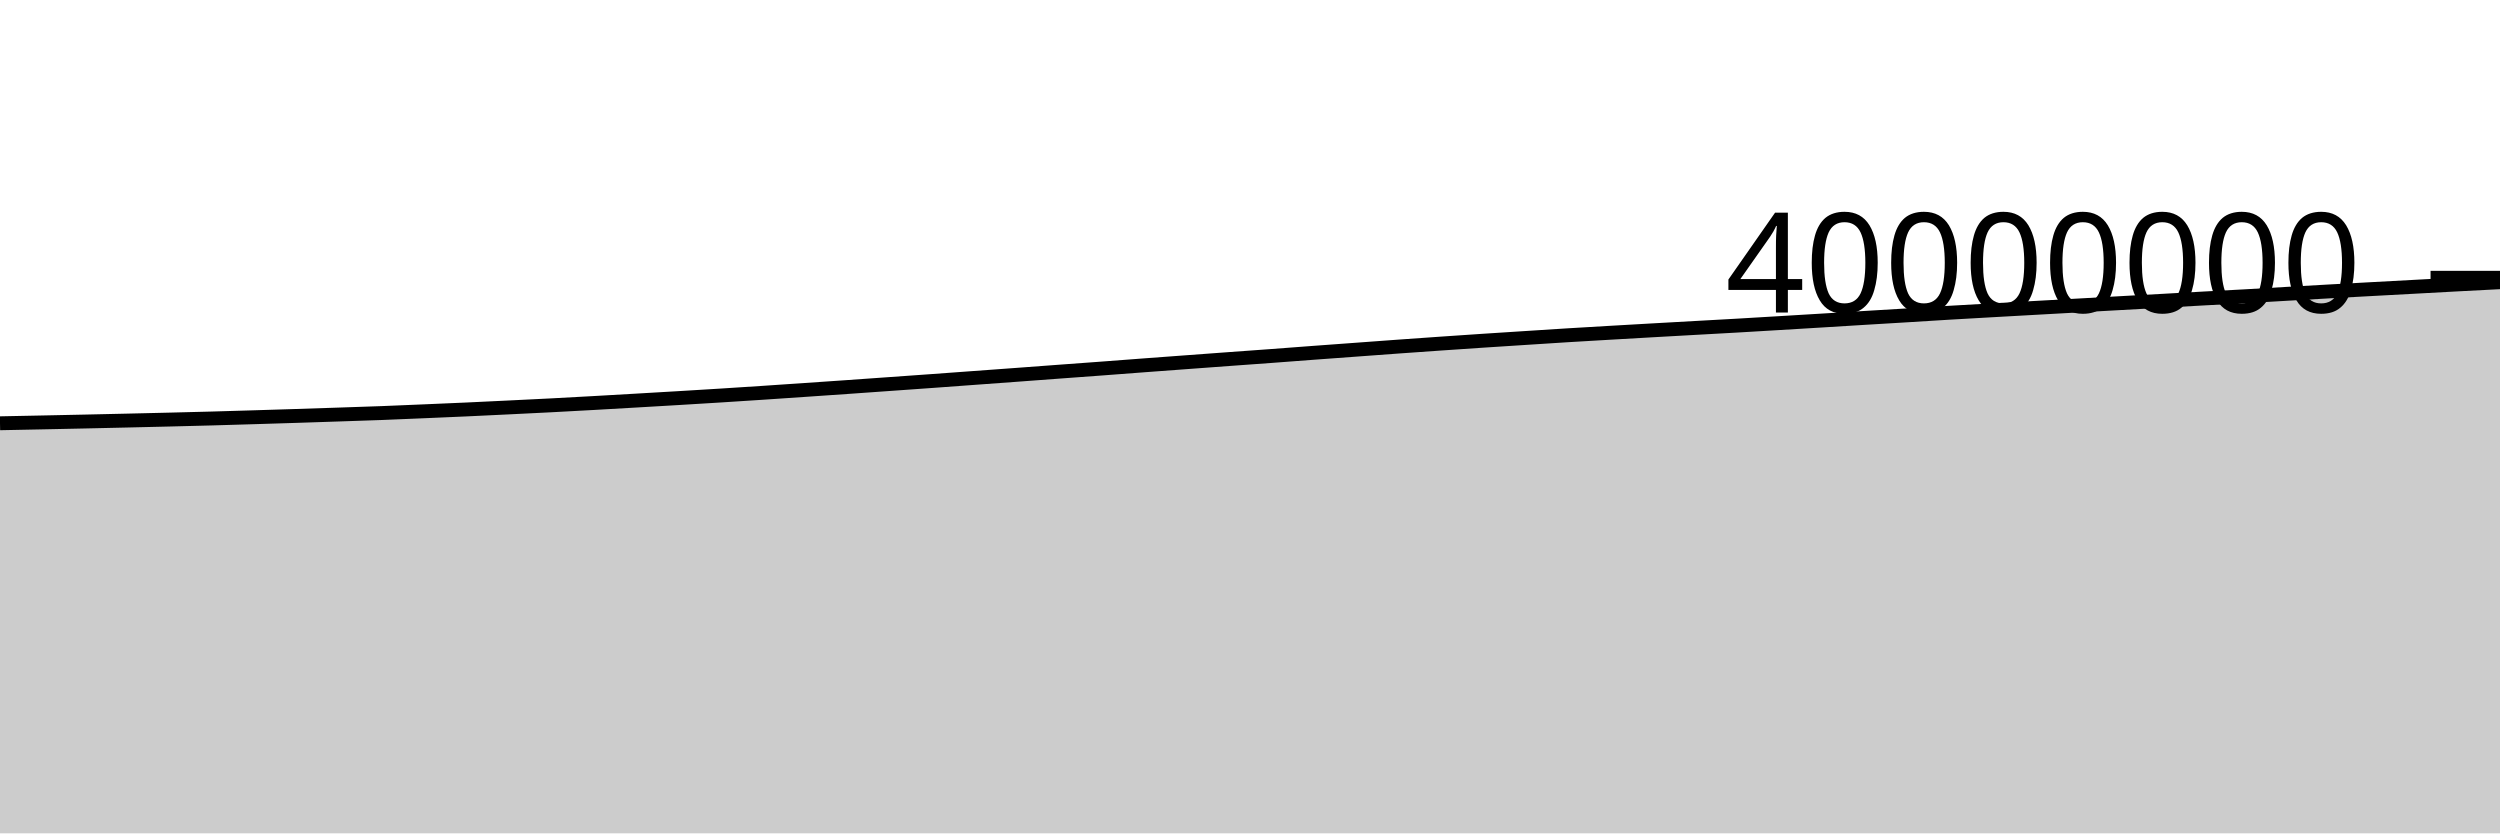
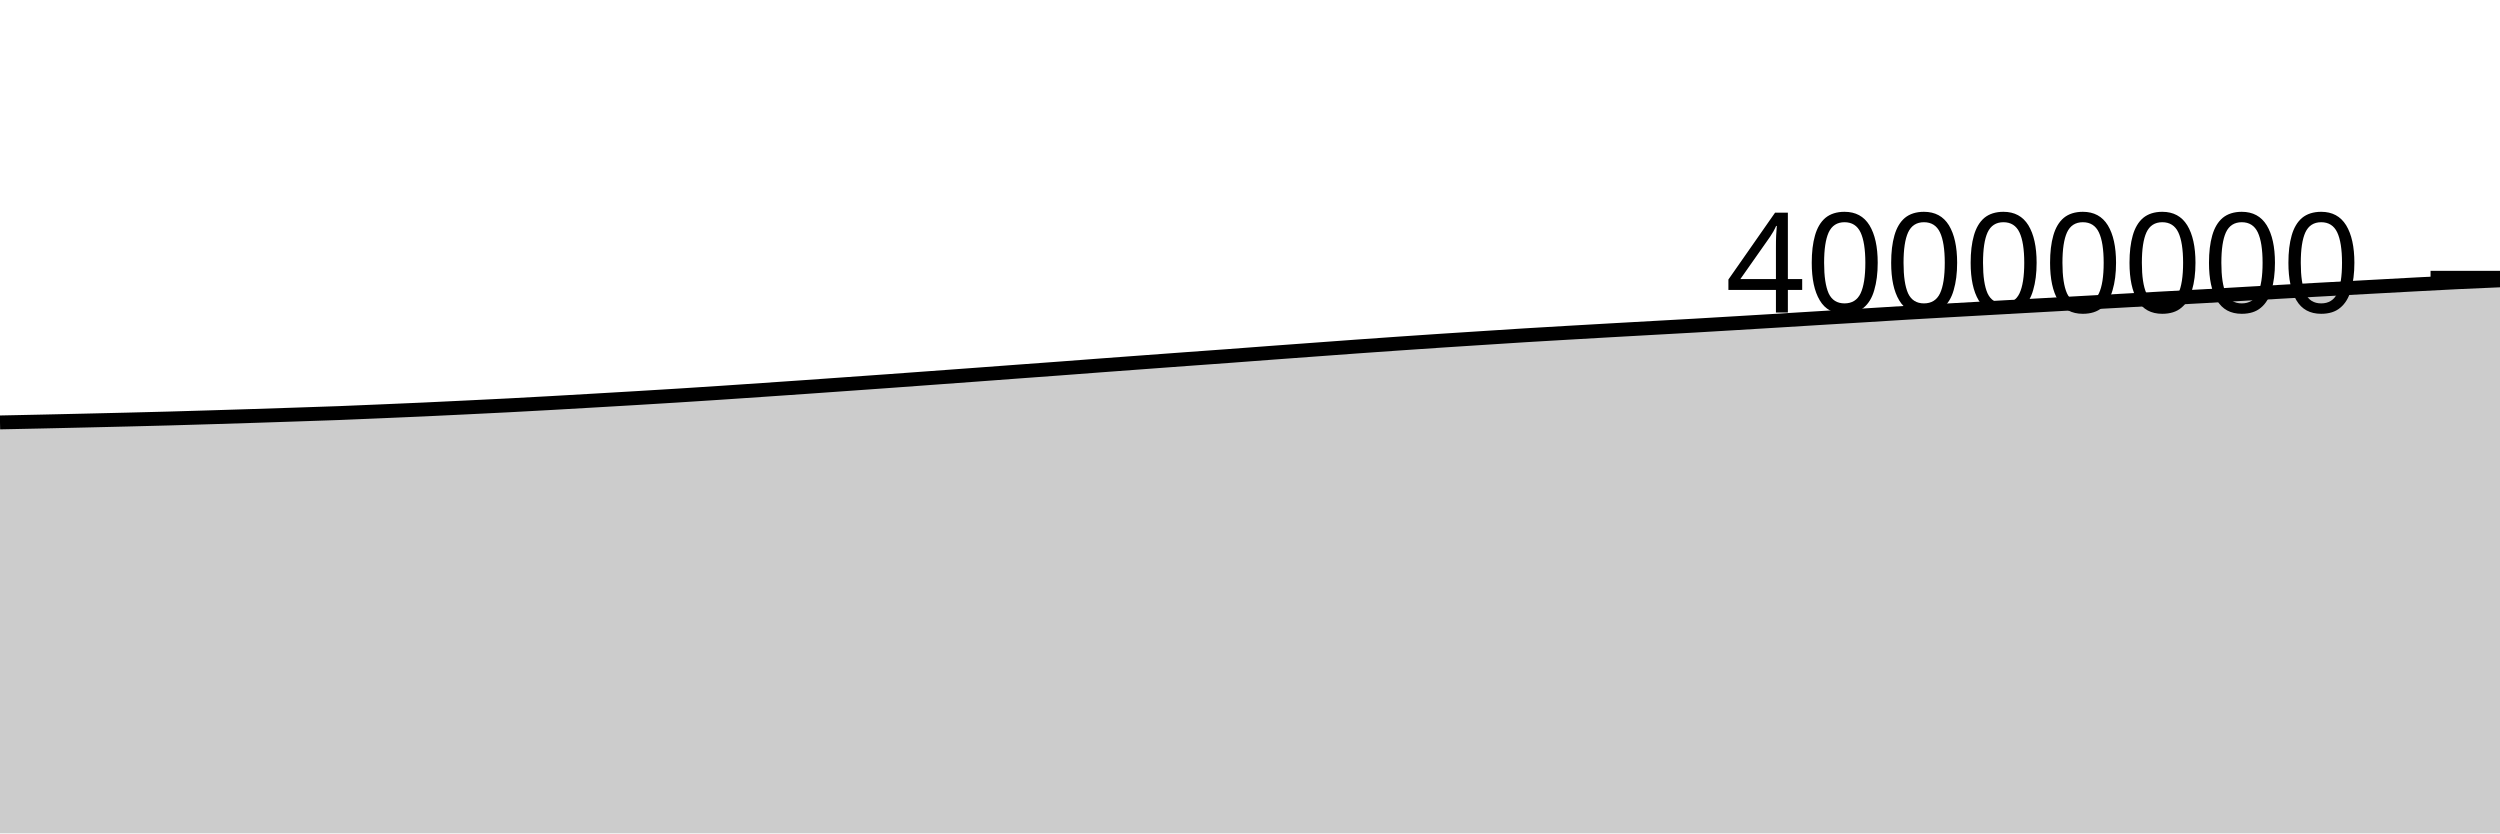
<svg xmlns="http://www.w3.org/2000/svg" viewBox="0 0 180 60">
  <g transform="translate(0,20)">
-     <path class="area" fill="rgba(0, 0, 0, 0.2)" d="M0,10.476C1.017,10.456,2.034,10.435,3.051,10.414C4.068,10.393,5.085,10.372,6.102,10.35C7.119,10.328,8.136,10.305,9.153,10.281C10.169,10.258,11.186,10.234,12.203,10.209C13.22,10.184,14.237,10.159,15.254,10.131C16.271,10.103,17.288,10.072,18.305,10.041C19.322,10.01,20.339,9.978,21.356,9.946C22.373,9.913,23.39,9.879,24.407,9.845C25.424,9.811,26.441,9.779,27.458,9.741C28.475,9.702,29.492,9.657,30.508,9.614C31.525,9.57,32.542,9.528,33.559,9.482C34.576,9.435,35.593,9.386,36.61,9.336C37.627,9.287,38.644,9.238,39.661,9.185C40.678,9.132,41.695,9.076,42.712,9.019C43.729,8.962,44.746,8.903,45.763,8.844C46.78,8.785,47.797,8.726,48.814,8.665C49.831,8.605,50.847,8.543,51.864,8.479C52.881,8.415,53.898,8.349,54.915,8.282C55.932,8.215,56.949,8.145,57.966,8.075C58.983,8.006,60,7.936,61.017,7.865C62.034,7.794,63.051,7.721,64.068,7.649C65.085,7.577,66.102,7.505,67.119,7.432C68.136,7.358,69.153,7.283,70.169,7.209C71.186,7.135,72.203,7.061,73.22,6.986C74.237,6.911,75.254,6.834,76.271,6.759C77.288,6.684,78.305,6.611,79.322,6.535C80.339,6.459,81.356,6.38,82.373,6.304C83.39,6.227,84.407,6.153,85.424,6.078C86.441,6.002,87.458,5.927,88.475,5.853C89.492,5.778,90.508,5.707,91.525,5.632C92.542,5.557,93.559,5.478,94.576,5.402C95.593,5.327,96.61,5.252,97.627,5.178C98.644,5.103,99.661,5.028,100.678,4.954C101.695,4.881,102.712,4.809,103.729,4.739C104.746,4.669,105.763,4.6,106.78,4.532C107.797,4.465,108.814,4.4,109.831,4.335C110.847,4.269,111.864,4.202,112.881,4.139C113.898,4.077,114.915,4.018,115.932,3.959C116.949,3.9,117.966,3.842,118.983,3.784C120,3.727,121.017,3.67,122.034,3.613C123.051,3.557,124.068,3.502,125.085,3.443C126.102,3.385,127.119,3.323,128.136,3.262C129.153,3.201,130.169,3.14,131.186,3.078C132.203,3.015,133.22,2.952,134.237,2.89C135.254,2.828,136.271,2.769,137.288,2.707C138.305,2.645,139.322,2.578,140.339,2.518C141.356,2.457,142.373,2.401,143.39,2.344C144.407,2.287,145.424,2.23,146.441,2.173C147.458,2.117,148.475,2.06,149.492,2.003C150.508,1.946,151.525,1.889,152.542,1.832C153.559,1.775,154.576,1.72,155.593,1.663C156.61,1.607,157.627,1.548,158.644,1.492C159.661,1.436,160.678,1.385,161.695,1.328C162.712,1.271,163.729,1.208,164.746,1.15C165.763,1.091,166.78,1.034,167.797,0.977C168.814,0.921,169.831,0.865,170.847,0.81C171.864,0.754,172.881,0.7,173.898,0.645C174.915,0.59,175.932,0.534,176.949,0.479C177.966,0.425,178.983,0.373,180,0.32L180,40C178.983,40,177.966,40,176.949,40C175.932,40,174.915,40,173.898,40C172.881,40,171.864,40,170.847,40C169.831,40,168.814,40,167.797,40C166.78,40,165.763,40,164.746,40C163.729,40,162.712,40,161.695,40C160.678,40,159.661,40,158.644,40C157.627,40,156.61,40,155.593,40C154.576,40,153.559,40,152.542,40C151.525,40,150.508,40,149.492,40C148.475,40,147.458,40,146.441,40C145.424,40,144.407,40,143.39,40C142.373,40,141.356,40,140.339,40C139.322,40,138.305,40,137.288,40C136.271,40,135.254,40,134.237,40C133.22,40,132.203,40,131.186,40C130.169,40,129.153,40,128.136,40C127.119,40,126.102,40,125.085,40C124.068,40,123.051,40,122.034,40C121.017,40,120,40,118.983,40C117.966,40,116.949,40,115.932,40C114.915,40,113.898,40,112.881,40C111.864,40,110.847,40,109.831,40C108.814,40,107.797,40,106.78,40C105.763,40,104.746,40,103.729,40C102.712,40,101.695,40,100.678,40C99.661,40,98.644,40,97.627,40C96.61,40,95.593,40,94.576,40C93.559,40,92.542,40,91.525,40C90.508,40,89.492,40,88.475,40C87.458,40,86.441,40,85.424,40C84.407,40,83.39,40,82.373,40C81.356,40,80.339,40,79.322,40C78.305,40,77.288,40,76.271,40C75.254,40,74.237,40,73.22,40C72.203,40,71.186,40,70.169,40C69.153,40,68.136,40,67.119,40C66.102,40,65.085,40,64.068,40C63.051,40,62.034,40,61.017,40C60,40,58.983,40,57.966,40C56.949,40,55.932,40,54.915,40C53.898,40,52.881,40,51.864,40C50.847,40,49.831,40,48.814,40C47.797,40,46.78,40,45.763,40C44.746,40,43.729,40,42.712,40C41.695,40,40.678,40,39.661,40C38.644,40,37.627,40,36.61,40C35.593,40,34.576,40,33.559,40C32.542,40,31.525,40,30.508,40C29.492,40,28.475,40,27.458,40C26.441,40,25.424,40,24.407,40C23.39,40,22.373,40,21.356,40C20.339,40,19.322,40,18.305,40C17.288,40,16.271,40,15.254,40C14.237,40,13.22,40,12.203,40C11.186,40,10.169,40,9.153,40C8.136,40,7.119,40,6.102,40C5.085,40,4.068,40,3.051,40C2.034,40,1.017,40,0,40Z" />
-     <path class="line" stroke="black" fill="none" d="M0,10.476C1.017,10.456,2.034,10.435,3.051,10.414C4.068,10.393,5.085,10.372,6.102,10.35C7.119,10.328,8.136,10.305,9.153,10.281C10.169,10.258,11.186,10.234,12.203,10.209C13.22,10.184,14.237,10.159,15.254,10.131C16.271,10.103,17.288,10.072,18.305,10.041C19.322,10.01,20.339,9.978,21.356,9.946C22.373,9.913,23.39,9.879,24.407,9.845C25.424,9.811,26.441,9.779,27.458,9.741C28.475,9.702,29.492,9.657,30.508,9.614C31.525,9.57,32.542,9.528,33.559,9.482C34.576,9.435,35.593,9.386,36.61,9.336C37.627,9.287,38.644,9.238,39.661,9.185C40.678,9.132,41.695,9.076,42.712,9.019C43.729,8.962,44.746,8.903,45.763,8.844C46.78,8.785,47.797,8.726,48.814,8.665C49.831,8.605,50.847,8.543,51.864,8.479C52.881,8.415,53.898,8.349,54.915,8.282C55.932,8.215,56.949,8.145,57.966,8.075C58.983,8.006,60,7.936,61.017,7.865C62.034,7.794,63.051,7.721,64.068,7.649C65.085,7.577,66.102,7.505,67.119,7.432C68.136,7.358,69.153,7.283,70.169,7.209C71.186,7.135,72.203,7.061,73.22,6.986C74.237,6.911,75.254,6.834,76.271,6.759C77.288,6.684,78.305,6.611,79.322,6.535C80.339,6.459,81.356,6.38,82.373,6.304C83.39,6.227,84.407,6.153,85.424,6.078C86.441,6.002,87.458,5.927,88.475,5.853C89.492,5.778,90.508,5.707,91.525,5.632C92.542,5.557,93.559,5.478,94.576,5.402C95.593,5.327,96.61,5.252,97.627,5.178C98.644,5.103,99.661,5.028,100.678,4.954C101.695,4.881,102.712,4.809,103.729,4.739C104.746,4.669,105.763,4.6,106.78,4.532C107.797,4.465,108.814,4.4,109.831,4.335C110.847,4.269,111.864,4.202,112.881,4.139C113.898,4.077,114.915,4.018,115.932,3.959C116.949,3.9,117.966,3.842,118.983,3.784C120,3.727,121.017,3.67,122.034,3.613C123.051,3.557,124.068,3.502,125.085,3.443C126.102,3.385,127.119,3.323,128.136,3.262C129.153,3.201,130.169,3.14,131.186,3.078C132.203,3.015,133.22,2.952,134.237,2.89C135.254,2.828,136.271,2.769,137.288,2.707C138.305,2.645,139.322,2.578,140.339,2.518C141.356,2.457,142.373,2.401,143.39,2.344C144.407,2.287,145.424,2.23,146.441,2.173C147.458,2.117,148.475,2.06,149.492,2.003C150.508,1.946,151.525,1.889,152.542,1.832C153.559,1.775,154.576,1.72,155.593,1.663C156.61,1.607,157.627,1.548,158.644,1.492C159.661,1.436,160.678,1.385,161.695,1.328C162.712,1.271,163.729,1.208,164.746,1.15C165.763,1.091,166.78,1.034,167.797,0.977C168.814,0.921,169.831,0.865,170.847,0.81C171.864,0.754,172.881,0.7,173.898,0.645C174.915,0.59,175.932,0.534,176.949,0.479C177.966,0.425,178.983,0.373,180,0.32" />
+     <path class="area" fill="rgba(0, 0, 0, 0.2)" d="M0,10.414C1.017,10.393,2.034,10.372,3.051,10.35C4.068,10.328,5.085,10.305,6.102,10.281C7.119,10.258,8.136,10.234,9.153,10.209C10.169,10.184,11.186,10.159,12.203,10.131C13.22,10.103,14.237,10.072,15.254,10.041C16.271,10.01,17.288,9.978,18.305,9.946C19.322,9.913,20.339,9.879,21.356,9.845C22.373,9.811,23.39,9.779,24.407,9.741C25.424,9.702,26.441,9.657,27.458,9.614C28.475,9.57,29.492,9.528,30.508,9.482C31.525,9.435,32.542,9.386,33.559,9.336C34.576,9.287,35.593,9.238,36.61,9.185C37.627,9.132,38.644,9.076,39.661,9.019C40.678,8.962,41.695,8.903,42.712,8.844C43.729,8.785,44.746,8.726,45.763,8.665C46.78,8.605,47.797,8.543,48.814,8.479C49.831,8.415,50.847,8.349,51.864,8.282C52.881,8.215,53.898,8.145,54.915,8.075C55.932,8.006,56.949,7.936,57.966,7.865C58.983,7.794,60,7.721,61.017,7.649C62.034,7.577,63.051,7.505,64.068,7.432C65.085,7.358,66.102,7.283,67.119,7.209C68.136,7.135,69.153,7.061,70.169,6.986C71.186,6.911,72.203,6.834,73.22,6.759C74.237,6.684,75.254,6.611,76.271,6.535C77.288,6.459,78.305,6.38,79.322,6.304C80.339,6.227,81.356,6.153,82.373,6.078C83.39,6.002,84.407,5.927,85.424,5.853C86.441,5.778,87.458,5.707,88.475,5.632C89.492,5.557,90.508,5.478,91.525,5.402C92.542,5.327,93.559,5.252,94.576,5.178C95.593,5.103,96.61,5.028,97.627,4.954C98.644,4.881,99.661,4.809,100.678,4.739C101.695,4.669,102.712,4.6,103.729,4.532C104.746,4.465,105.763,4.4,106.78,4.335C107.797,4.269,108.814,4.202,109.831,4.139C110.847,4.077,111.864,4.018,112.881,3.959C113.898,3.9,114.915,3.842,115.932,3.784C116.949,3.727,117.966,3.67,118.983,3.613C120,3.557,121.017,3.502,122.034,3.443C123.051,3.385,124.068,3.323,125.085,3.262C126.102,3.201,127.119,3.14,128.136,3.078C129.153,3.015,130.169,2.952,131.186,2.89C132.203,2.828,133.22,2.769,134.237,2.707C135.254,2.645,136.271,2.578,137.288,2.518C138.305,2.457,139.322,2.401,140.339,2.344C141.356,2.287,142.373,2.23,143.39,2.173C144.407,2.117,145.424,2.06,146.441,2.003C147.458,1.946,148.475,1.889,149.492,1.832C150.508,1.775,151.525,1.72,152.542,1.663C153.559,1.607,154.576,1.548,155.593,1.492C156.61,1.436,157.627,1.385,158.644,1.328C159.661,1.271,160.678,1.208,161.695,1.15C162.712,1.091,163.729,1.034,164.746,0.977C165.763,0.921,166.78,0.865,167.797,0.81C168.814,0.754,169.831,0.7,170.847,0.645C171.864,0.59,172.881,0.534,173.898,0.479C174.915,0.425,175.932,0.369,176.949,0.32C177.966,0.272,178.983,0.229,180,0.186L180,40C178.983,40,177.966,40,176.949,40C175.932,40,174.915,40,173.898,40C172.881,40,171.864,40,170.847,40C169.831,40,168.814,40,167.797,40C166.78,40,165.763,40,164.746,40C163.729,40,162.712,40,161.695,40C160.678,40,159.661,40,158.644,40C157.627,40,156.61,40,155.593,40C154.576,40,153.559,40,152.542,40C151.525,40,150.508,40,149.492,40C148.475,40,147.458,40,146.441,40C145.424,40,144.407,40,143.39,40C142.373,40,141.356,40,140.339,40C139.322,40,138.305,40,137.288,40C136.271,40,135.254,40,134.237,40C133.22,40,132.203,40,131.186,40C130.169,40,129.153,40,128.136,40C127.119,40,126.102,40,125.085,40C124.068,40,123.051,40,122.034,40C121.017,40,120,40,118.983,40C117.966,40,116.949,40,115.932,40C114.915,40,113.898,40,112.881,40C111.864,40,110.847,40,109.831,40C108.814,40,107.797,40,106.78,40C105.763,40,104.746,40,103.729,40C102.712,40,101.695,40,100.678,40C99.661,40,98.644,40,97.627,40C96.61,40,95.593,40,94.576,40C93.559,40,92.542,40,91.525,40C90.508,40,89.492,40,88.475,40C87.458,40,86.441,40,85.424,40C84.407,40,83.39,40,82.373,40C81.356,40,80.339,40,79.322,40C78.305,40,77.288,40,76.271,40C75.254,40,74.237,40,73.22,40C72.203,40,71.186,40,70.169,40C69.153,40,68.136,40,67.119,40C66.102,40,65.085,40,64.068,40C63.051,40,62.034,40,61.017,40C60,40,58.983,40,57.966,40C56.949,40,55.932,40,54.915,40C53.898,40,52.881,40,51.864,40C50.847,40,49.831,40,48.814,40C47.797,40,46.78,40,45.763,40C44.746,40,43.729,40,42.712,40C41.695,40,40.678,40,39.661,40C38.644,40,37.627,40,36.61,40C35.593,40,34.576,40,33.559,40C32.542,40,31.525,40,30.508,40C29.492,40,28.475,40,27.458,40C26.441,40,25.424,40,24.407,40C23.39,40,22.373,40,21.356,40C20.339,40,19.322,40,18.305,40C17.288,40,16.271,40,15.254,40C14.237,40,13.22,40,12.203,40C11.186,40,10.169,40,9.153,40C8.136,40,7.119,40,6.102,40C5.085,40,4.068,40,3.051,40C2.034,40,1.017,40,0,40Z" />
+     <path class="line" stroke="black" fill="none" d="M0,10.414C1.017,10.393,2.034,10.372,3.051,10.35C4.068,10.328,5.085,10.305,6.102,10.281C7.119,10.258,8.136,10.234,9.153,10.209C10.169,10.184,11.186,10.159,12.203,10.131C13.22,10.103,14.237,10.072,15.254,10.041C16.271,10.01,17.288,9.978,18.305,9.946C19.322,9.913,20.339,9.879,21.356,9.845C22.373,9.811,23.39,9.779,24.407,9.741C25.424,9.702,26.441,9.657,27.458,9.614C28.475,9.57,29.492,9.528,30.508,9.482C31.525,9.435,32.542,9.386,33.559,9.336C34.576,9.287,35.593,9.238,36.61,9.185C37.627,9.132,38.644,9.076,39.661,9.019C40.678,8.962,41.695,8.903,42.712,8.844C43.729,8.785,44.746,8.726,45.763,8.665C46.78,8.605,47.797,8.543,48.814,8.479C49.831,8.415,50.847,8.349,51.864,8.282C52.881,8.215,53.898,8.145,54.915,8.075C55.932,8.006,56.949,7.936,57.966,7.865C58.983,7.794,60,7.721,61.017,7.649C62.034,7.577,63.051,7.505,64.068,7.432C65.085,7.358,66.102,7.283,67.119,7.209C68.136,7.135,69.153,7.061,70.169,6.986C71.186,6.911,72.203,6.834,73.22,6.759C74.237,6.684,75.254,6.611,76.271,6.535C77.288,6.459,78.305,6.38,79.322,6.304C80.339,6.227,81.356,6.153,82.373,6.078C83.39,6.002,84.407,5.927,85.424,5.853C86.441,5.778,87.458,5.707,88.475,5.632C89.492,5.557,90.508,5.478,91.525,5.402C92.542,5.327,93.559,5.252,94.576,5.178C95.593,5.103,96.61,5.028,97.627,4.954C98.644,4.881,99.661,4.809,100.678,4.739C101.695,4.669,102.712,4.6,103.729,4.532C104.746,4.465,105.763,4.4,106.78,4.335C107.797,4.269,108.814,4.202,109.831,4.139C110.847,4.077,111.864,4.018,112.881,3.959C113.898,3.9,114.915,3.842,115.932,3.784C116.949,3.727,117.966,3.67,118.983,3.613C120,3.557,121.017,3.502,122.034,3.443C123.051,3.385,124.068,3.323,125.085,3.262C126.102,3.201,127.119,3.14,128.136,3.078C129.153,3.015,130.169,2.952,131.186,2.89C132.203,2.828,133.22,2.769,134.237,2.707C135.254,2.645,136.271,2.578,137.288,2.518C138.305,2.457,139.322,2.401,140.339,2.344C141.356,2.287,142.373,2.23,143.39,2.173C144.407,2.117,145.424,2.06,146.441,2.003C147.458,1.946,148.475,1.889,149.492,1.832C150.508,1.775,151.525,1.72,152.542,1.663C153.559,1.607,154.576,1.548,155.593,1.492C156.61,1.436,157.627,1.385,158.644,1.328C159.661,1.271,160.678,1.208,161.695,1.15C162.712,1.091,163.729,1.034,164.746,0.977C165.763,0.921,166.78,0.865,167.797,0.81C168.814,0.754,169.831,0.7,170.847,0.645C171.864,0.59,172.881,0.534,173.898,0.479C174.915,0.425,175.932,0.369,176.949,0.32C177.966,0.272,178.983,0.229,180,0.186" />
    <path class="axis-ceiling" stroke-width="1" stroke="black" fill="none" d="M175,0L180,0" />
    <text class="axis-ceiling-label" font-family="sans-serif" text-anchor="end" font-size="10px" x="170" y="2.5">40000000</text>
  </g>
</svg>
